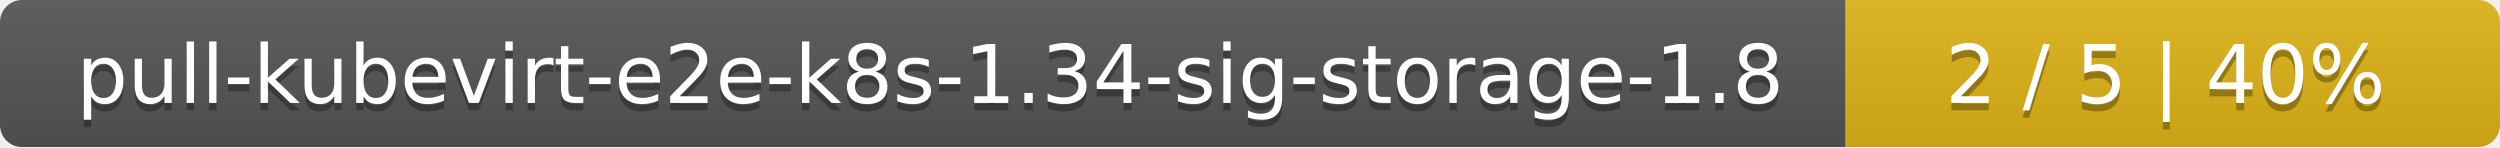
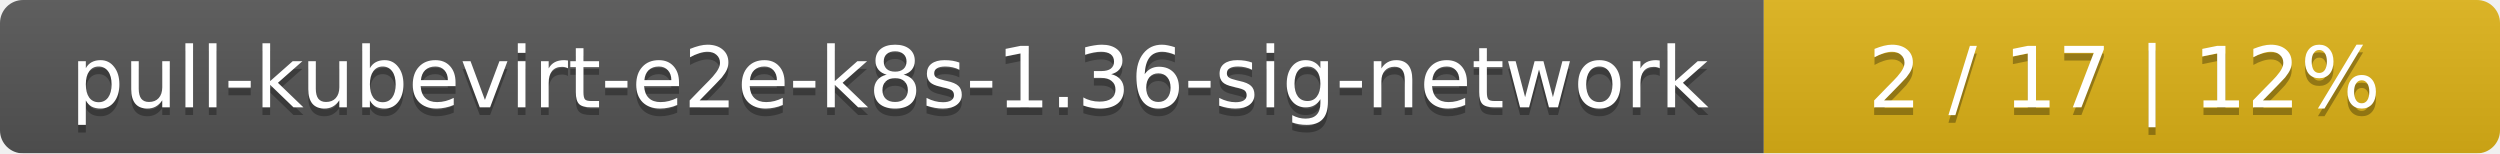
- <svg xmlns="http://www.w3.org/2000/svg" width="340" height="20">
+ <svg xmlns="http://www.w3.org/2000/svg" width="326" height="20">
  <linearGradient id="smooth" x2="0" y2="100%">
    <stop offset="0" stop-color="#bbb" stop-opacity=".1" />
    <stop offset="1" stop-opacity=".1" />
  </linearGradient>
  <mask id="round">
-     <rect width="340" height="20" rx="3" fill="#fff" />
+     <rect width="326" height="20" rx="3" fill="#fff" />
  </mask>
  <g mask="url(#round)">
-     <rect width="251" height="20" fill="#555" />
-     <rect x="251" width="89" height="20" fill="#dfb317" />
-     <rect width="340" height="20" fill="url(#smooth)" />
+     <rect width="230" height="20" fill="#555" />
+     <rect x="230" width="96" height="20" fill="#dfb317" />
+     <rect width="326" height="20" fill="url(#smooth)" />
  </g>
  <g fill="#fff" text-anchor="middle" font-family="DejaVu Sans,Verdana,Geneva,sans-serif" font-size="11">
-     <text x="126.5" y="15" fill="#010101" fill-opacity=".3">pull-kubevirt-e2e-k8s-1.34-sig-storage-1.8</text>
-     <text x="126.5" y="14">pull-kubevirt-e2e-k8s-1.34-sig-storage-1.8</text>
-     <text x="294.5" y="15" fill="#010101" fill-opacity=".3">2 / 5    |    40%</text>
-     <text x="294.5" y="14">2 / 5    |    40%</text>
+     <text x="116" y="15" fill="#010101" fill-opacity=".3">pull-kubevirt-e2e-k8s-1.36-sig-network</text>
+     <text x="116" y="14">pull-kubevirt-e2e-k8s-1.36-sig-network</text>
+     <text x="277" y="15" fill="#010101" fill-opacity=".3">2 / 17    |    12%</text>
+     <text x="277" y="14">2 / 17    |    12%</text>
  </g>
</svg>
